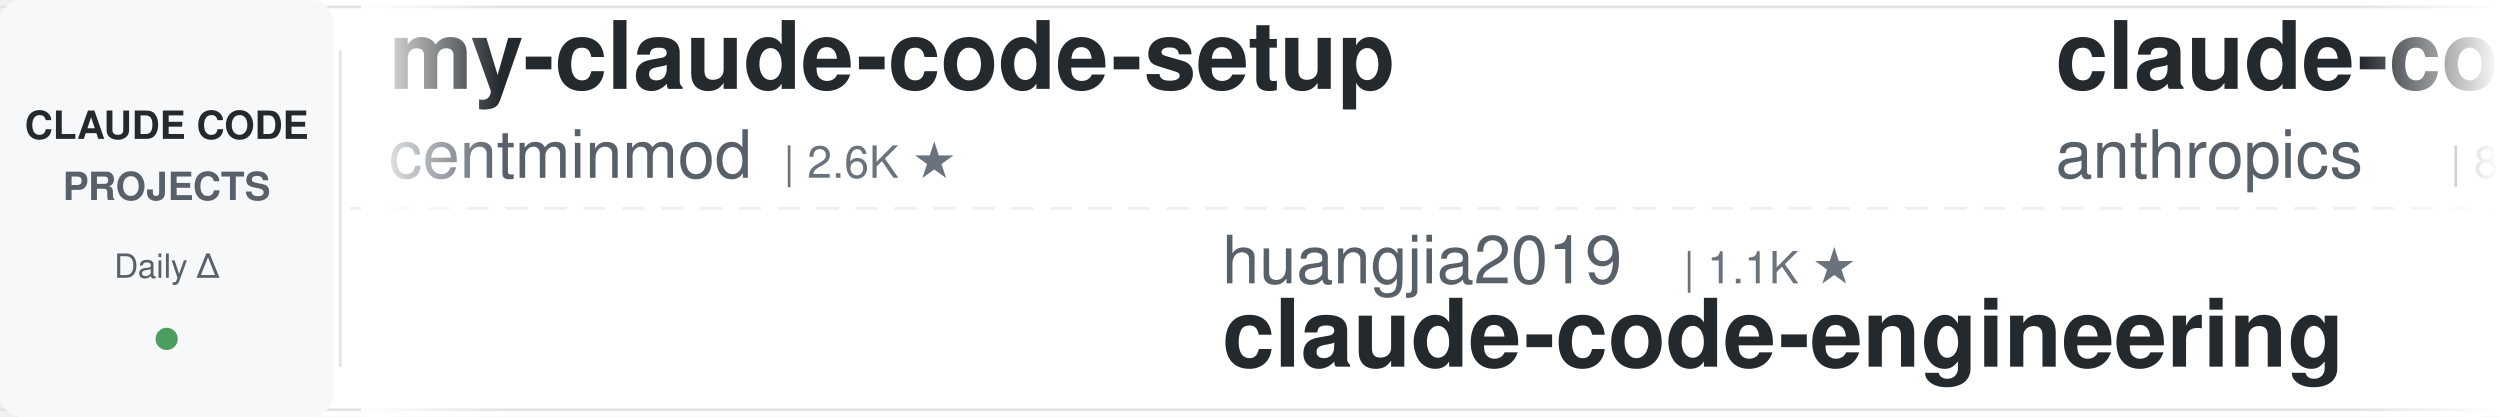
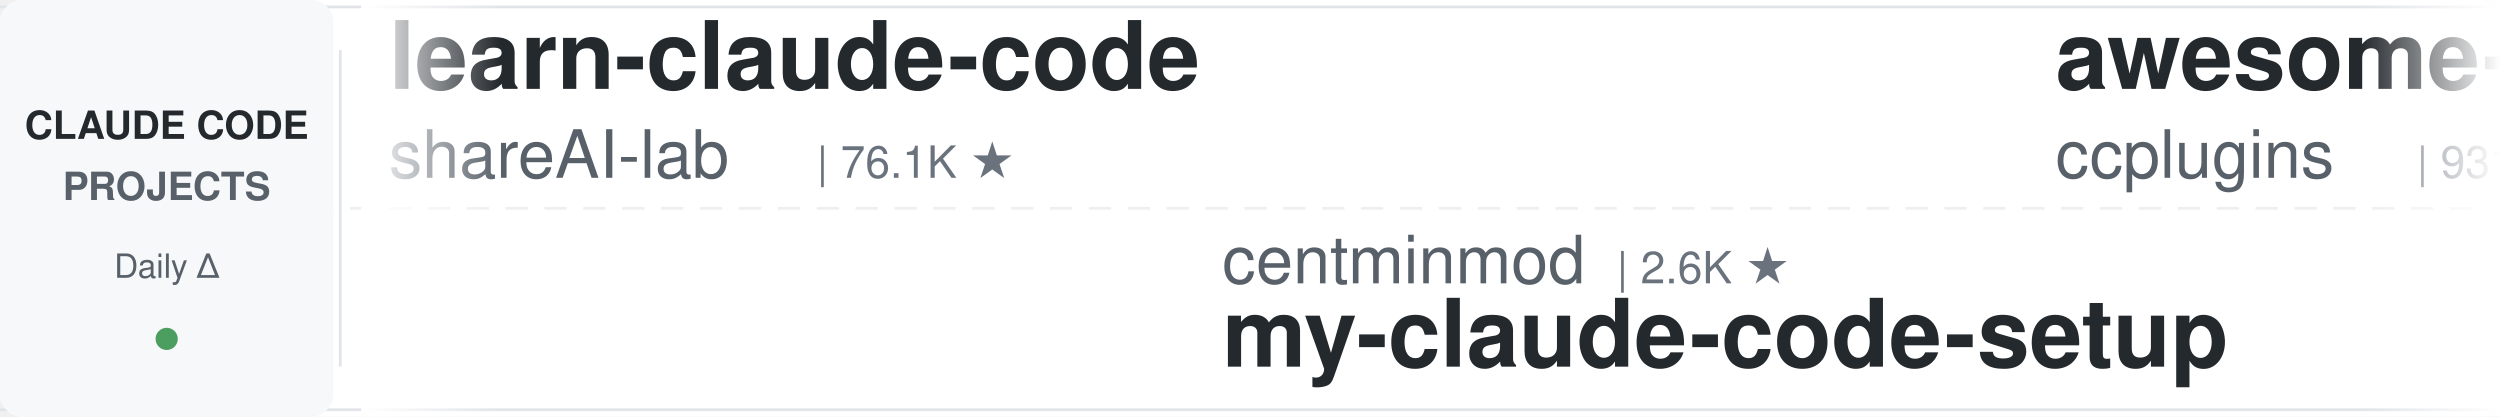
<svg xmlns="http://www.w3.org/2000/svg" width="900" height="150">
  <defs>
    <linearGradient id="leftFade" x1="0%" y1="0%" x2="100%" y2="0%">
      <stop offset="0%" style="stop-color:#ffffff;stop-opacity:1" />
      <stop offset="100%" style="stop-color:#ffffff;stop-opacity:0" />
    </linearGradient>
    <linearGradient id="rightFade" x1="0%" y1="0%" x2="100%" y2="0%">
      <stop offset="0%" style="stop-color:#ffffff;stop-opacity:0" />
      <stop offset="100%" style="stop-color:#ffffff;stop-opacity:1" />
    </linearGradient>
  </defs>
  <rect width="900" height="150" fill="#ffffff" rx="8" />
  <rect x="0" y="2" width="900" height="1" fill="#e1e4e8" />
  <rect x="0" y="147" width="900" height="1" fill="#e1e4e8" />
  <line x1="0" y1="75" x2="900" y2="75" stroke="#e1e4e8" stroke-width="1" stroke-dasharray="8 6" opacity="0.6" />
  <rect x="0" y="0" width="120" height="150" fill="#f6f8fa" rx="8" />
  <text x="60" y="50" font-family="-apple-system, BlinkMacSystemFont, 'Segoe UI', Helvetica, Arial, sans-serif" font-size="14" font-weight="600" fill="#24292e" text-anchor="middle">CLAUDE CODE</text>
  <text x="60" y="72" font-family="-apple-system, BlinkMacSystemFont, 'Segoe UI', Helvetica, Arial, sans-serif" font-size="14" font-weight="600" fill="#586069" text-anchor="middle">PROJECTS</text>
  <text x="60" y="100" font-family="-apple-system, BlinkMacSystemFont, 'Segoe UI', Helvetica, Arial, sans-serif" font-size="12" font-weight="500" fill="#586069" text-anchor="middle">Daily Δ</text>
  <circle cx="60" cy="122" r="4" fill="#22863a" opacity="0.8" />
  <rect x="122" y="18" width="1" height="114" fill="#e1e4e8" />
  <clipPath id="tickerClip">
    <rect x="130" y="0" width="770" height="150" />
  </clipPath>
  <g clip-path="url(#tickerClip)">
    <g id="tickerItems">
      <animateTransform attributeName="transform" attributeType="XML" type="translate" from="0 0" to="-3000 0" dur="54s" repeatCount="indefinite" />
      <g transform="translate(0, 0)">
-         <text x="140" y="32" font-family="-apple-system, BlinkMacSystemFont, 'Segoe UI', Helvetica, Arial, sans-serif" font-size="34" font-weight="600" fill="#24292e">my-claude-code-setup</text>
-         <text x="140" y="64" font-family="-apple-system, BlinkMacSystemFont, 'Segoe UI', Helvetica, Arial, sans-serif" font-size="24" font-weight="400" fill="#586069">centminmod</text>
-         <text x="282" y="64" font-family="-apple-system, BlinkMacSystemFont, 'Segoe UI', Helvetica, Arial, sans-serif" font-size="16" font-weight="500" fill="#6a737d">| 2.6K ★</text>
+         <text x="140" y="32" font-family="-apple-system, BlinkMacSystemFont, 'Segoe UI', Helvetica, Arial, sans-serif" font-size="34" font-weight="600" fill="#24292e">learn-claude-code</text>
+         <text x="140" y="64" font-family="-apple-system, BlinkMacSystemFont, 'Segoe UI', Helvetica, Arial, sans-serif" font-size="24" font-weight="400" fill="#586069">shareAI-lab</text>
+         <text x="294" y="64" font-family="-apple-system, BlinkMacSystemFont, 'Segoe UI', Helvetica, Arial, sans-serif" font-size="16" font-weight="500" fill="#6a737d">| 76.1K ★</text>
      </g>
      <g transform="translate(300, 0)">
-         <text x="140" y="102" font-family="-apple-system, BlinkMacSystemFont, 'Segoe UI', Helvetica, Arial, sans-serif" font-size="24" font-weight="400" fill="#586069">huangjia2019</text>
-         <text x="306" y="102" font-family="-apple-system, BlinkMacSystemFont, 'Segoe UI', Helvetica, Arial, sans-serif" font-size="16" font-weight="500" fill="#6a737d">| 1.1K ★</text>
-         <text x="140" y="132" font-family="-apple-system, BlinkMacSystemFont, 'Segoe UI', Helvetica, Arial, sans-serif" font-size="34" font-weight="600" fill="#24292e">claude-code-engineering</text>
+         <text x="140" y="102" font-family="-apple-system, BlinkMacSystemFont, 'Segoe UI', Helvetica, Arial, sans-serif" font-size="24" font-weight="400" fill="#586069">centminmod</text>
+         <text x="282" y="102" font-family="-apple-system, BlinkMacSystemFont, 'Segoe UI', Helvetica, Arial, sans-serif" font-size="16" font-weight="500" fill="#6a737d">| 2.6K ★</text>
+         <text x="140" y="132" font-family="-apple-system, BlinkMacSystemFont, 'Segoe UI', Helvetica, Arial, sans-serif" font-size="34" font-weight="600" fill="#24292e">my-claude-code-setup</text>
      </g>
      <g transform="translate(600, 0)">
-         <text x="140" y="32" font-family="-apple-system, BlinkMacSystemFont, 'Segoe UI', Helvetica, Arial, sans-serif" font-size="34" font-weight="600" fill="#24292e">claude-code-action</text>
-         <text x="140" y="64" font-family="-apple-system, BlinkMacSystemFont, 'Segoe UI', Helvetica, Arial, sans-serif" font-size="24" font-weight="400" fill="#586069">anthropics</text>
-         <text x="282" y="64" font-family="-apple-system, BlinkMacSystemFont, 'Segoe UI', Helvetica, Arial, sans-serif" font-size="16" font-weight="500" fill="#6a737d">| 8.8K ★</text>
+         <text x="140" y="32" font-family="-apple-system, BlinkMacSystemFont, 'Segoe UI', Helvetica, Arial, sans-serif" font-size="34" font-weight="600" fill="#24292e">awesome-claude-code-plug...</text>
+         <text x="140" y="64" font-family="-apple-system, BlinkMacSystemFont, 'Segoe UI', Helvetica, Arial, sans-serif" font-size="24" font-weight="400" fill="#586069">ccplugins</text>
+         <text x="270" y="64" font-family="-apple-system, BlinkMacSystemFont, 'Segoe UI', Helvetica, Arial, sans-serif" font-size="16" font-weight="500" fill="#6a737d">| 931 ★</text>
      </g>
      <g transform="translate(900, 0)">
-         <text x="140" y="102" font-family="-apple-system, BlinkMacSystemFont, 'Segoe UI', Helvetica, Arial, sans-serif" font-size="24" font-weight="400" fill="#586069">edmund-io</text>
-         <text x="270" y="102" font-family="-apple-system, BlinkMacSystemFont, 'Segoe UI', Helvetica, Arial, sans-serif" font-size="16" font-weight="500" fill="#6a737d">| 1.5K ★</text>
-         <text x="140" y="132" font-family="-apple-system, BlinkMacSystemFont, 'Segoe UI', Helvetica, Arial, sans-serif" font-size="34" font-weight="600" fill="#24292e">edmunds-claude-code</text>
+         <text x="140" y="102" font-family="-apple-system, BlinkMacSystemFont, 'Segoe UI', Helvetica, Arial, sans-serif" font-size="24" font-weight="400" fill="#586069">Njengah</text>
+         <text x="246" y="102" font-family="-apple-system, BlinkMacSystemFont, 'Segoe UI', Helvetica, Arial, sans-serif" font-size="16" font-weight="500" fill="#6a737d">| 1.9K ★</text>
+         <text x="140" y="132" font-family="-apple-system, BlinkMacSystemFont, 'Segoe UI', Helvetica, Arial, sans-serif" font-size="34" font-weight="600" fill="#24292e">claude-code-cheat-sheet</text>
      </g>
      <g transform="translate(1200, 0)">
-         <text x="140" y="32" font-family="-apple-system, BlinkMacSystemFont, 'Segoe UI', Helvetica, Arial, sans-serif" font-size="34" font-weight="600" fill="#24292e">claude-code-video-toolki...</text>
-         <text x="140" y="64" font-family="-apple-system, BlinkMacSystemFont, 'Segoe UI', Helvetica, Arial, sans-serif" font-size="24" font-weight="400" fill="#586069">digitalsamba</text>
-         <text x="306" y="64" font-family="-apple-system, BlinkMacSystemFont, 'Segoe UI', Helvetica, Arial, sans-serif" font-size="16" font-weight="500" fill="#6a737d">| 2.0K ★</text>
+         <text x="140" y="32" font-family="-apple-system, BlinkMacSystemFont, 'Segoe UI', Helvetica, Arial, sans-serif" font-size="34" font-weight="600" fill="#24292e">claude-code-from-source</text>
+         <text x="140" y="64" font-family="-apple-system, BlinkMacSystemFont, 'Segoe UI', Helvetica, Arial, sans-serif" font-size="24" font-weight="400" fill="#586069">alejandrobalderas</text>
+         <text x="366" y="64" font-family="-apple-system, BlinkMacSystemFont, 'Segoe UI', Helvetica, Arial, sans-serif" font-size="16" font-weight="500" fill="#6a737d">| 2.8K ★</text>
      </g>
      <g transform="translate(1500, 0)">
-         <text x="140" y="102" font-family="-apple-system, BlinkMacSystemFont, 'Segoe UI', Helvetica, Arial, sans-serif" font-size="24" font-weight="400" fill="#586069">Cranot</text>
-         <text x="234" y="102" font-family="-apple-system, BlinkMacSystemFont, 'Segoe UI', Helvetica, Arial, sans-serif" font-size="16" font-weight="500" fill="#6a737d">| 2.9K ★</text>
-         <text x="140" y="132" font-family="-apple-system, BlinkMacSystemFont, 'Segoe UI', Helvetica, Arial, sans-serif" font-size="34" font-weight="600" fill="#24292e">claude-code-guide</text>
+         <text x="140" y="102" font-family="-apple-system, BlinkMacSystemFont, 'Segoe UI', Helvetica, Arial, sans-serif" font-size="24" font-weight="400" fill="#586069">huangserva</text>
+         <text x="282" y="102" font-family="-apple-system, BlinkMacSystemFont, 'Segoe UI', Helvetica, Arial, sans-serif" font-size="16" font-weight="500" fill="#6a737d">| 627 ★</text>
+         <text x="140" y="132" font-family="-apple-system, BlinkMacSystemFont, 'Segoe UI', Helvetica, Arial, sans-serif" font-size="34" font-weight="600" fill="#24292e">claude-code-cli</text>
      </g>
      <g transform="translate(1800, 0)">
-         <text x="140" y="32" font-family="-apple-system, BlinkMacSystemFont, 'Segoe UI', Helvetica, Arial, sans-serif" font-size="34" font-weight="600" fill="#24292e">ClaudeCodeAgents</text>
-         <text x="140" y="64" font-family="-apple-system, BlinkMacSystemFont, 'Segoe UI', Helvetica, Arial, sans-serif" font-size="24" font-weight="400" fill="#586069">darcyegb</text>
-         <text x="258" y="64" font-family="-apple-system, BlinkMacSystemFont, 'Segoe UI', Helvetica, Arial, sans-serif" font-size="16" font-weight="500" fill="#6a737d">| 760 ★</text>
+         <text x="140" y="32" font-family="-apple-system, BlinkMacSystemFont, 'Segoe UI', Helvetica, Arial, sans-serif" font-size="34" font-weight="600" fill="#24292e">claude-code-rev</text>
+         <text x="140" y="64" font-family="-apple-system, BlinkMacSystemFont, 'Segoe UI', Helvetica, Arial, sans-serif" font-size="24" font-weight="400" fill="#586069">oboard</text>
+         <text x="234" y="64" font-family="-apple-system, BlinkMacSystemFont, 'Segoe UI', Helvetica, Arial, sans-serif" font-size="16" font-weight="500" fill="#6a737d">| 3.3K ★</text>
      </g>
      <g transform="translate(2100, 0)">
-         <text x="140" y="102" font-family="-apple-system, BlinkMacSystemFont, 'Segoe UI', Helvetica, Arial, sans-serif" font-size="24" font-weight="400" fill="#586069">lorryjovens-hub</text>
-         <text x="342" y="102" font-family="-apple-system, BlinkMacSystemFont, 'Segoe UI', Helvetica, Arial, sans-serif" font-size="16" font-weight="500" fill="#6a737d">| 1.7K ★</text>
-         <text x="140" y="132" font-family="-apple-system, BlinkMacSystemFont, 'Segoe UI', Helvetica, Arial, sans-serif" font-size="34" font-weight="600" fill="#24292e">claude-code-rust</text>
+         <text x="140" y="102" font-family="-apple-system, BlinkMacSystemFont, 'Segoe UI', Helvetica, Arial, sans-serif" font-size="24" font-weight="400" fill="#586069">Donchitos</text>
+         <text x="270" y="102" font-family="-apple-system, BlinkMacSystemFont, 'Segoe UI', Helvetica, Arial, sans-serif" font-size="16" font-weight="500" fill="#6a737d">| 24.8K ★</text>
+         <text x="140" y="132" font-family="-apple-system, BlinkMacSystemFont, 'Segoe UI', Helvetica, Arial, sans-serif" font-size="34" font-weight="600" fill="#24292e">Claude-Code-Game-Studios</text>
      </g>
      <g transform="translate(2400, 0)">
-         <text x="140" y="32" font-family="-apple-system, BlinkMacSystemFont, 'Segoe UI', Helvetica, Arial, sans-serif" font-size="34" font-weight="600" fill="#24292e">claude-code-source</text>
-         <text x="140" y="64" font-family="-apple-system, BlinkMacSystemFont, 'Segoe UI', Helvetica, Arial, sans-serif" font-size="24" font-weight="400" fill="#586069">JrCx7scC</text>
-         <text x="258" y="64" font-family="-apple-system, BlinkMacSystemFont, 'Segoe UI', Helvetica, Arial, sans-serif" font-size="16" font-weight="500" fill="#6a737d">| 376 ★</text>
+         <text x="140" y="32" font-family="-apple-system, BlinkMacSystemFont, 'Segoe UI', Helvetica, Arial, sans-serif" font-size="34" font-weight="600" fill="#24292e">claude-code-tips</text>
+         <text x="140" y="64" font-family="-apple-system, BlinkMacSystemFont, 'Segoe UI', Helvetica, Arial, sans-serif" font-size="24" font-weight="400" fill="#586069">ykdojo</text>
+         <text x="234" y="64" font-family="-apple-system, BlinkMacSystemFont, 'Segoe UI', Helvetica, Arial, sans-serif" font-size="16" font-weight="500" fill="#6a737d">| 10.0K ★</text>
      </g>
      <g transform="translate(2700, 0)">
-         <text x="140" y="102" font-family="-apple-system, BlinkMacSystemFont, 'Segoe UI', Helvetica, Arial, sans-serif" font-size="24" font-weight="400" fill="#586069">multica-ai</text>
-         <text x="282" y="102" font-family="-apple-system, BlinkMacSystemFont, 'Segoe UI', Helvetica, Arial, sans-serif" font-size="16" font-weight="500" fill="#6a737d">| 210.2K ★</text>
-         <text x="140" y="132" font-family="-apple-system, BlinkMacSystemFont, 'Segoe UI', Helvetica, Arial, sans-serif" font-size="34" font-weight="600" fill="#24292e">andrej-karpathy-skills</text>
+         <text x="140" y="102" font-family="-apple-system, BlinkMacSystemFont, 'Segoe UI', Helvetica, Arial, sans-serif" font-size="24" font-weight="400" fill="#586069">Yeachan-Heo</text>
+         <text x="294" y="102" font-family="-apple-system, BlinkMacSystemFont, 'Segoe UI', Helvetica, Arial, sans-serif" font-size="16" font-weight="500" fill="#6a737d">| 39.0K ★</text>
+         <text x="140" y="132" font-family="-apple-system, BlinkMacSystemFont, 'Segoe UI', Helvetica, Arial, sans-serif" font-size="34" font-weight="600" fill="#24292e">oh-my-claudecode</text>
      </g>
      <g transform="translate(3000, 0)">
-         <text x="140" y="32" font-family="-apple-system, BlinkMacSystemFont, 'Segoe UI', Helvetica, Arial, sans-serif" font-size="34" font-weight="600" fill="#24292e">my-claude-code-setup</text>
-         <text x="140" y="64" font-family="-apple-system, BlinkMacSystemFont, 'Segoe UI', Helvetica, Arial, sans-serif" font-size="24" font-weight="400" fill="#586069">centminmod</text>
-         <text x="282" y="64" font-family="-apple-system, BlinkMacSystemFont, 'Segoe UI', Helvetica, Arial, sans-serif" font-size="16" font-weight="500" fill="#6a737d">| 2.6K ★</text>
+         <text x="140" y="32" font-family="-apple-system, BlinkMacSystemFont, 'Segoe UI', Helvetica, Arial, sans-serif" font-size="34" font-weight="600" fill="#24292e">learn-claude-code</text>
+         <text x="140" y="64" font-family="-apple-system, BlinkMacSystemFont, 'Segoe UI', Helvetica, Arial, sans-serif" font-size="24" font-weight="400" fill="#586069">shareAI-lab</text>
+         <text x="294" y="64" font-family="-apple-system, BlinkMacSystemFont, 'Segoe UI', Helvetica, Arial, sans-serif" font-size="16" font-weight="500" fill="#6a737d">| 76.1K ★</text>
      </g>
      <g transform="translate(3300, 0)">
-         <text x="140" y="102" font-family="-apple-system, BlinkMacSystemFont, 'Segoe UI', Helvetica, Arial, sans-serif" font-size="24" font-weight="400" fill="#586069">huangjia2019</text>
-         <text x="306" y="102" font-family="-apple-system, BlinkMacSystemFont, 'Segoe UI', Helvetica, Arial, sans-serif" font-size="16" font-weight="500" fill="#6a737d">| 1.1K ★</text>
-         <text x="140" y="132" font-family="-apple-system, BlinkMacSystemFont, 'Segoe UI', Helvetica, Arial, sans-serif" font-size="34" font-weight="600" fill="#24292e">claude-code-engineering</text>
+         <text x="140" y="102" font-family="-apple-system, BlinkMacSystemFont, 'Segoe UI', Helvetica, Arial, sans-serif" font-size="24" font-weight="400" fill="#586069">centminmod</text>
+         <text x="282" y="102" font-family="-apple-system, BlinkMacSystemFont, 'Segoe UI', Helvetica, Arial, sans-serif" font-size="16" font-weight="500" fill="#6a737d">| 2.6K ★</text>
+         <text x="140" y="132" font-family="-apple-system, BlinkMacSystemFont, 'Segoe UI', Helvetica, Arial, sans-serif" font-size="34" font-weight="600" fill="#24292e">my-claude-code-setup</text>
      </g>
      <g transform="translate(3600, 0)">
-         <text x="140" y="32" font-family="-apple-system, BlinkMacSystemFont, 'Segoe UI', Helvetica, Arial, sans-serif" font-size="34" font-weight="600" fill="#24292e">claude-code-action</text>
-         <text x="140" y="64" font-family="-apple-system, BlinkMacSystemFont, 'Segoe UI', Helvetica, Arial, sans-serif" font-size="24" font-weight="400" fill="#586069">anthropics</text>
-         <text x="282" y="64" font-family="-apple-system, BlinkMacSystemFont, 'Segoe UI', Helvetica, Arial, sans-serif" font-size="16" font-weight="500" fill="#6a737d">| 8.8K ★</text>
+         <text x="140" y="32" font-family="-apple-system, BlinkMacSystemFont, 'Segoe UI', Helvetica, Arial, sans-serif" font-size="34" font-weight="600" fill="#24292e">awesome-claude-code-plug...</text>
+         <text x="140" y="64" font-family="-apple-system, BlinkMacSystemFont, 'Segoe UI', Helvetica, Arial, sans-serif" font-size="24" font-weight="400" fill="#586069">ccplugins</text>
+         <text x="270" y="64" font-family="-apple-system, BlinkMacSystemFont, 'Segoe UI', Helvetica, Arial, sans-serif" font-size="16" font-weight="500" fill="#6a737d">| 931 ★</text>
      </g>
      <g transform="translate(3900, 0)">
-         <text x="140" y="102" font-family="-apple-system, BlinkMacSystemFont, 'Segoe UI', Helvetica, Arial, sans-serif" font-size="24" font-weight="400" fill="#586069">edmund-io</text>
-         <text x="270" y="102" font-family="-apple-system, BlinkMacSystemFont, 'Segoe UI', Helvetica, Arial, sans-serif" font-size="16" font-weight="500" fill="#6a737d">| 1.5K ★</text>
-         <text x="140" y="132" font-family="-apple-system, BlinkMacSystemFont, 'Segoe UI', Helvetica, Arial, sans-serif" font-size="34" font-weight="600" fill="#24292e">edmunds-claude-code</text>
+         <text x="140" y="102" font-family="-apple-system, BlinkMacSystemFont, 'Segoe UI', Helvetica, Arial, sans-serif" font-size="24" font-weight="400" fill="#586069">Njengah</text>
+         <text x="246" y="102" font-family="-apple-system, BlinkMacSystemFont, 'Segoe UI', Helvetica, Arial, sans-serif" font-size="16" font-weight="500" fill="#6a737d">| 1.9K ★</text>
+         <text x="140" y="132" font-family="-apple-system, BlinkMacSystemFont, 'Segoe UI', Helvetica, Arial, sans-serif" font-size="34" font-weight="600" fill="#24292e">claude-code-cheat-sheet</text>
      </g>
    </g>
  </g>
  <rect x="130" y="0" width="50" height="150" fill="url(#leftFade)" />
  <rect x="850" y="0" width="50" height="150" fill="url(#rightFade)" />
</svg>
